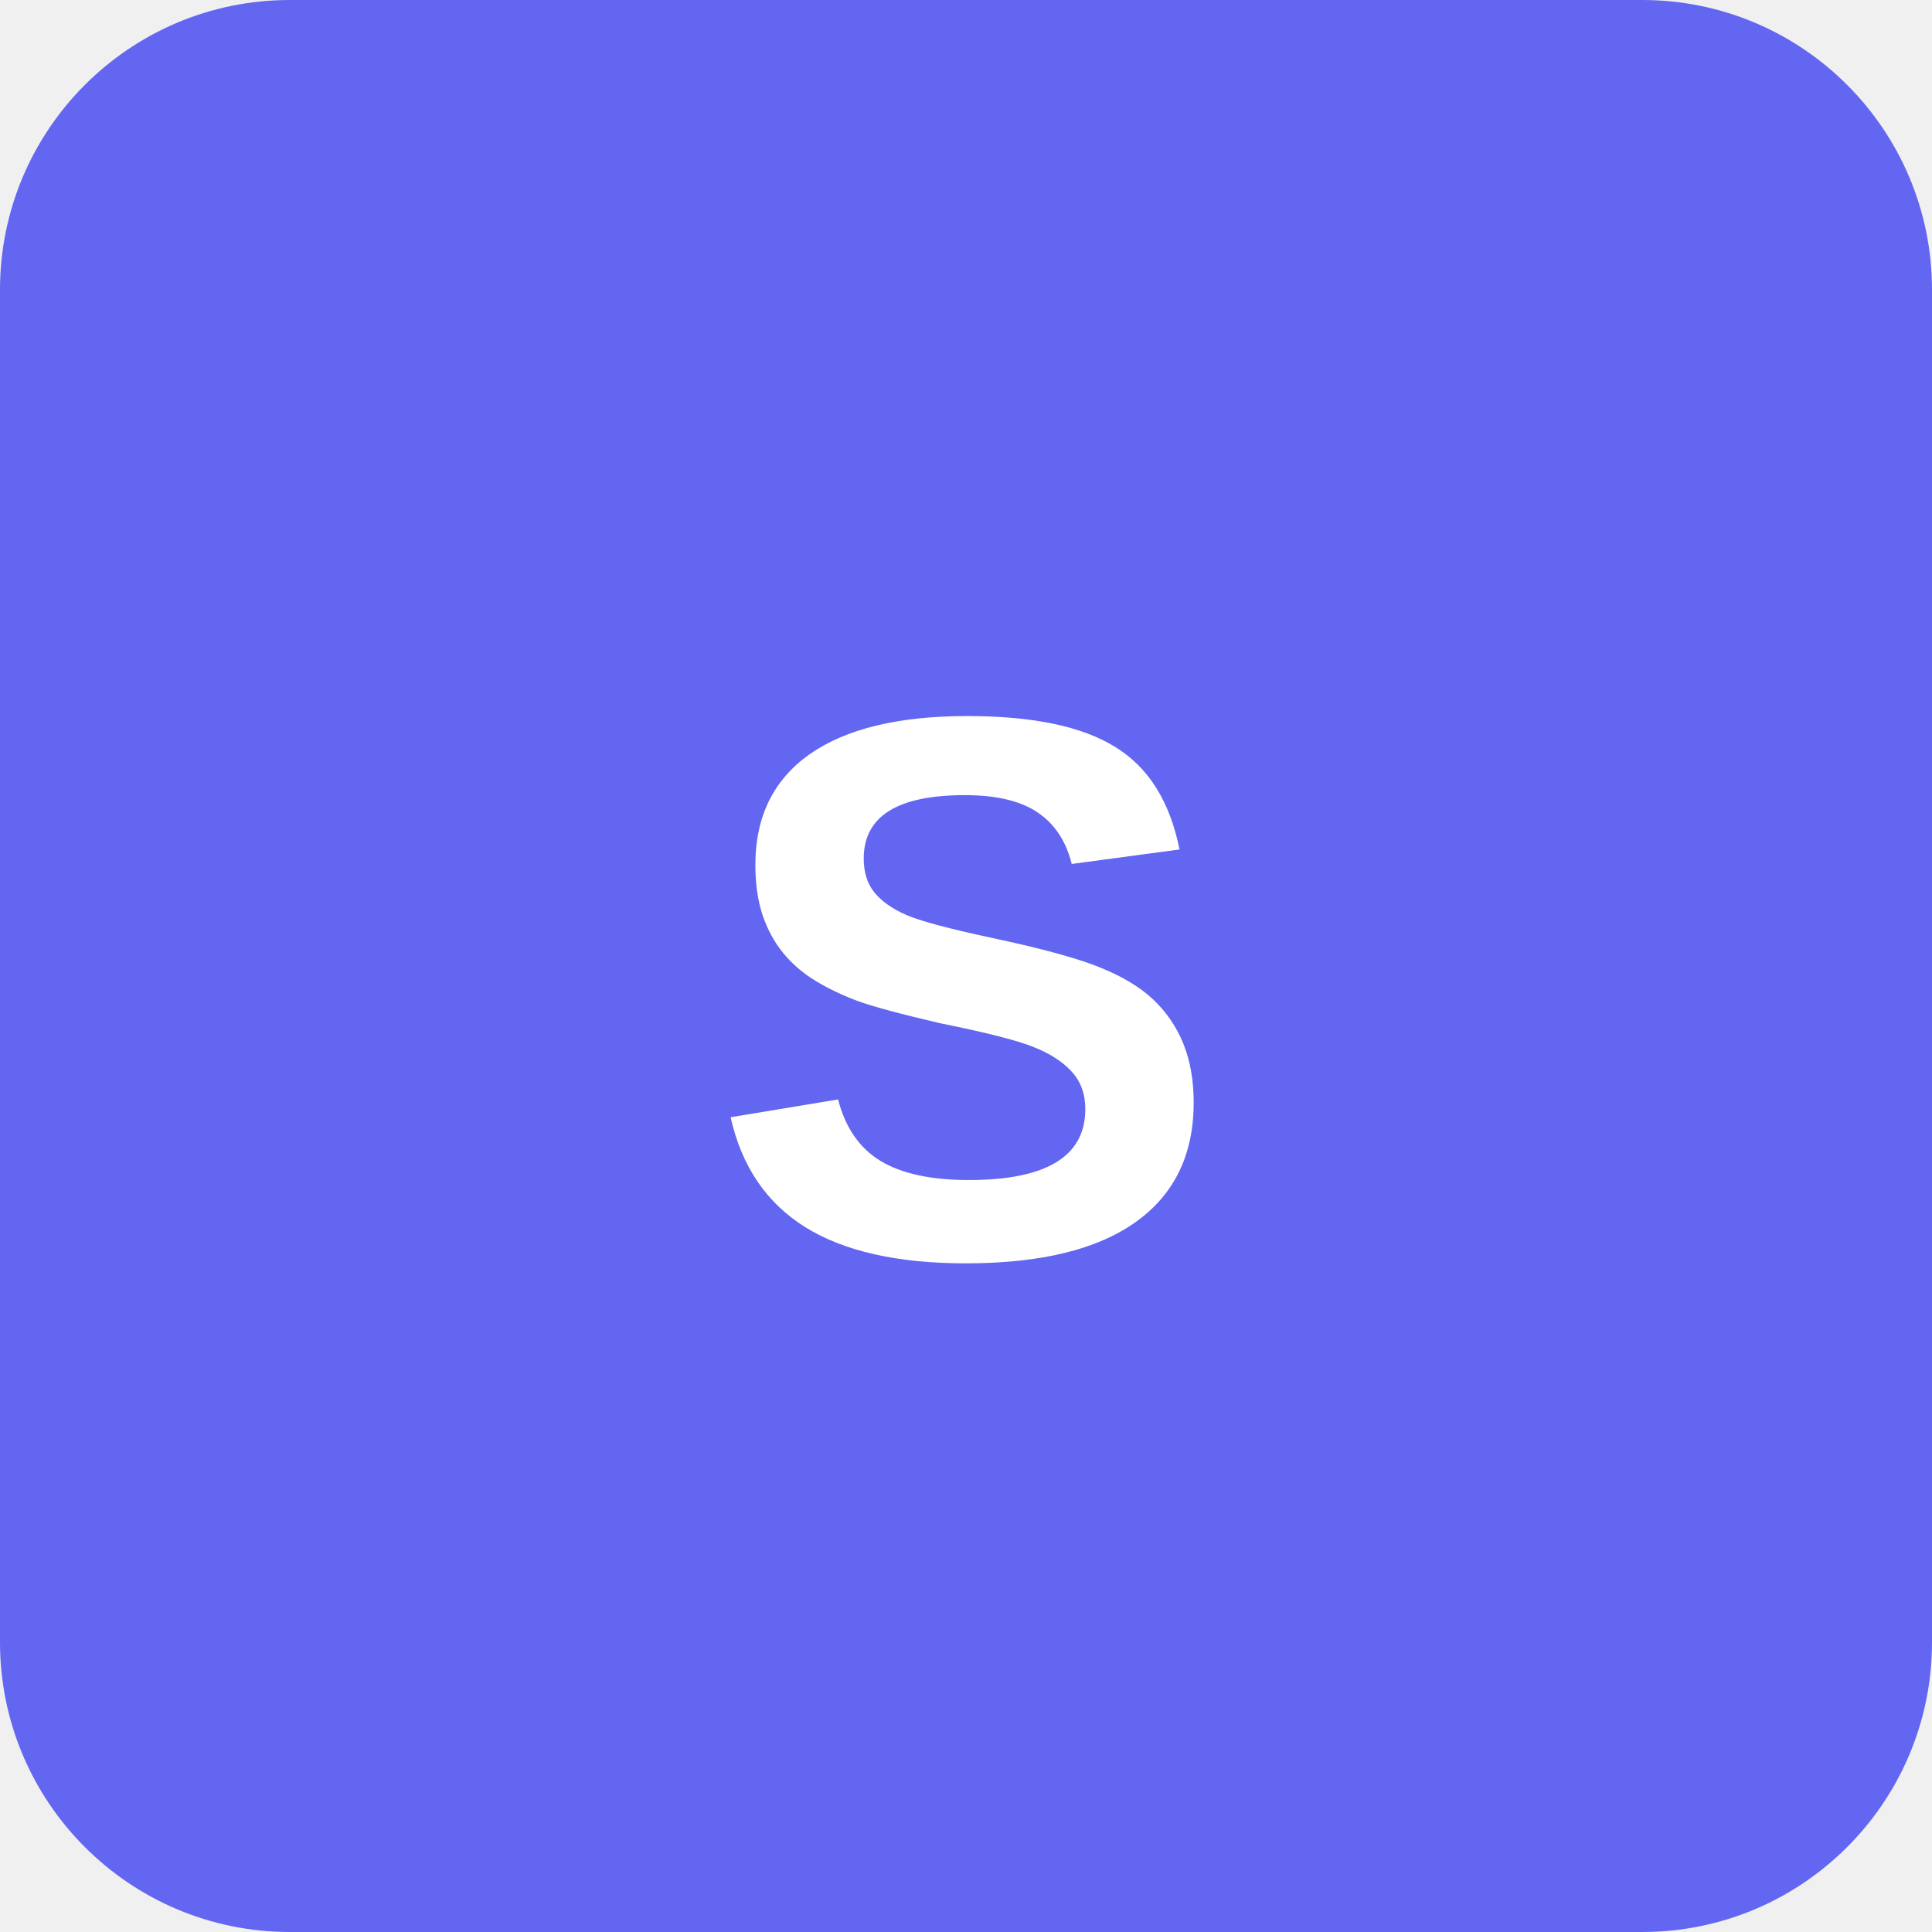
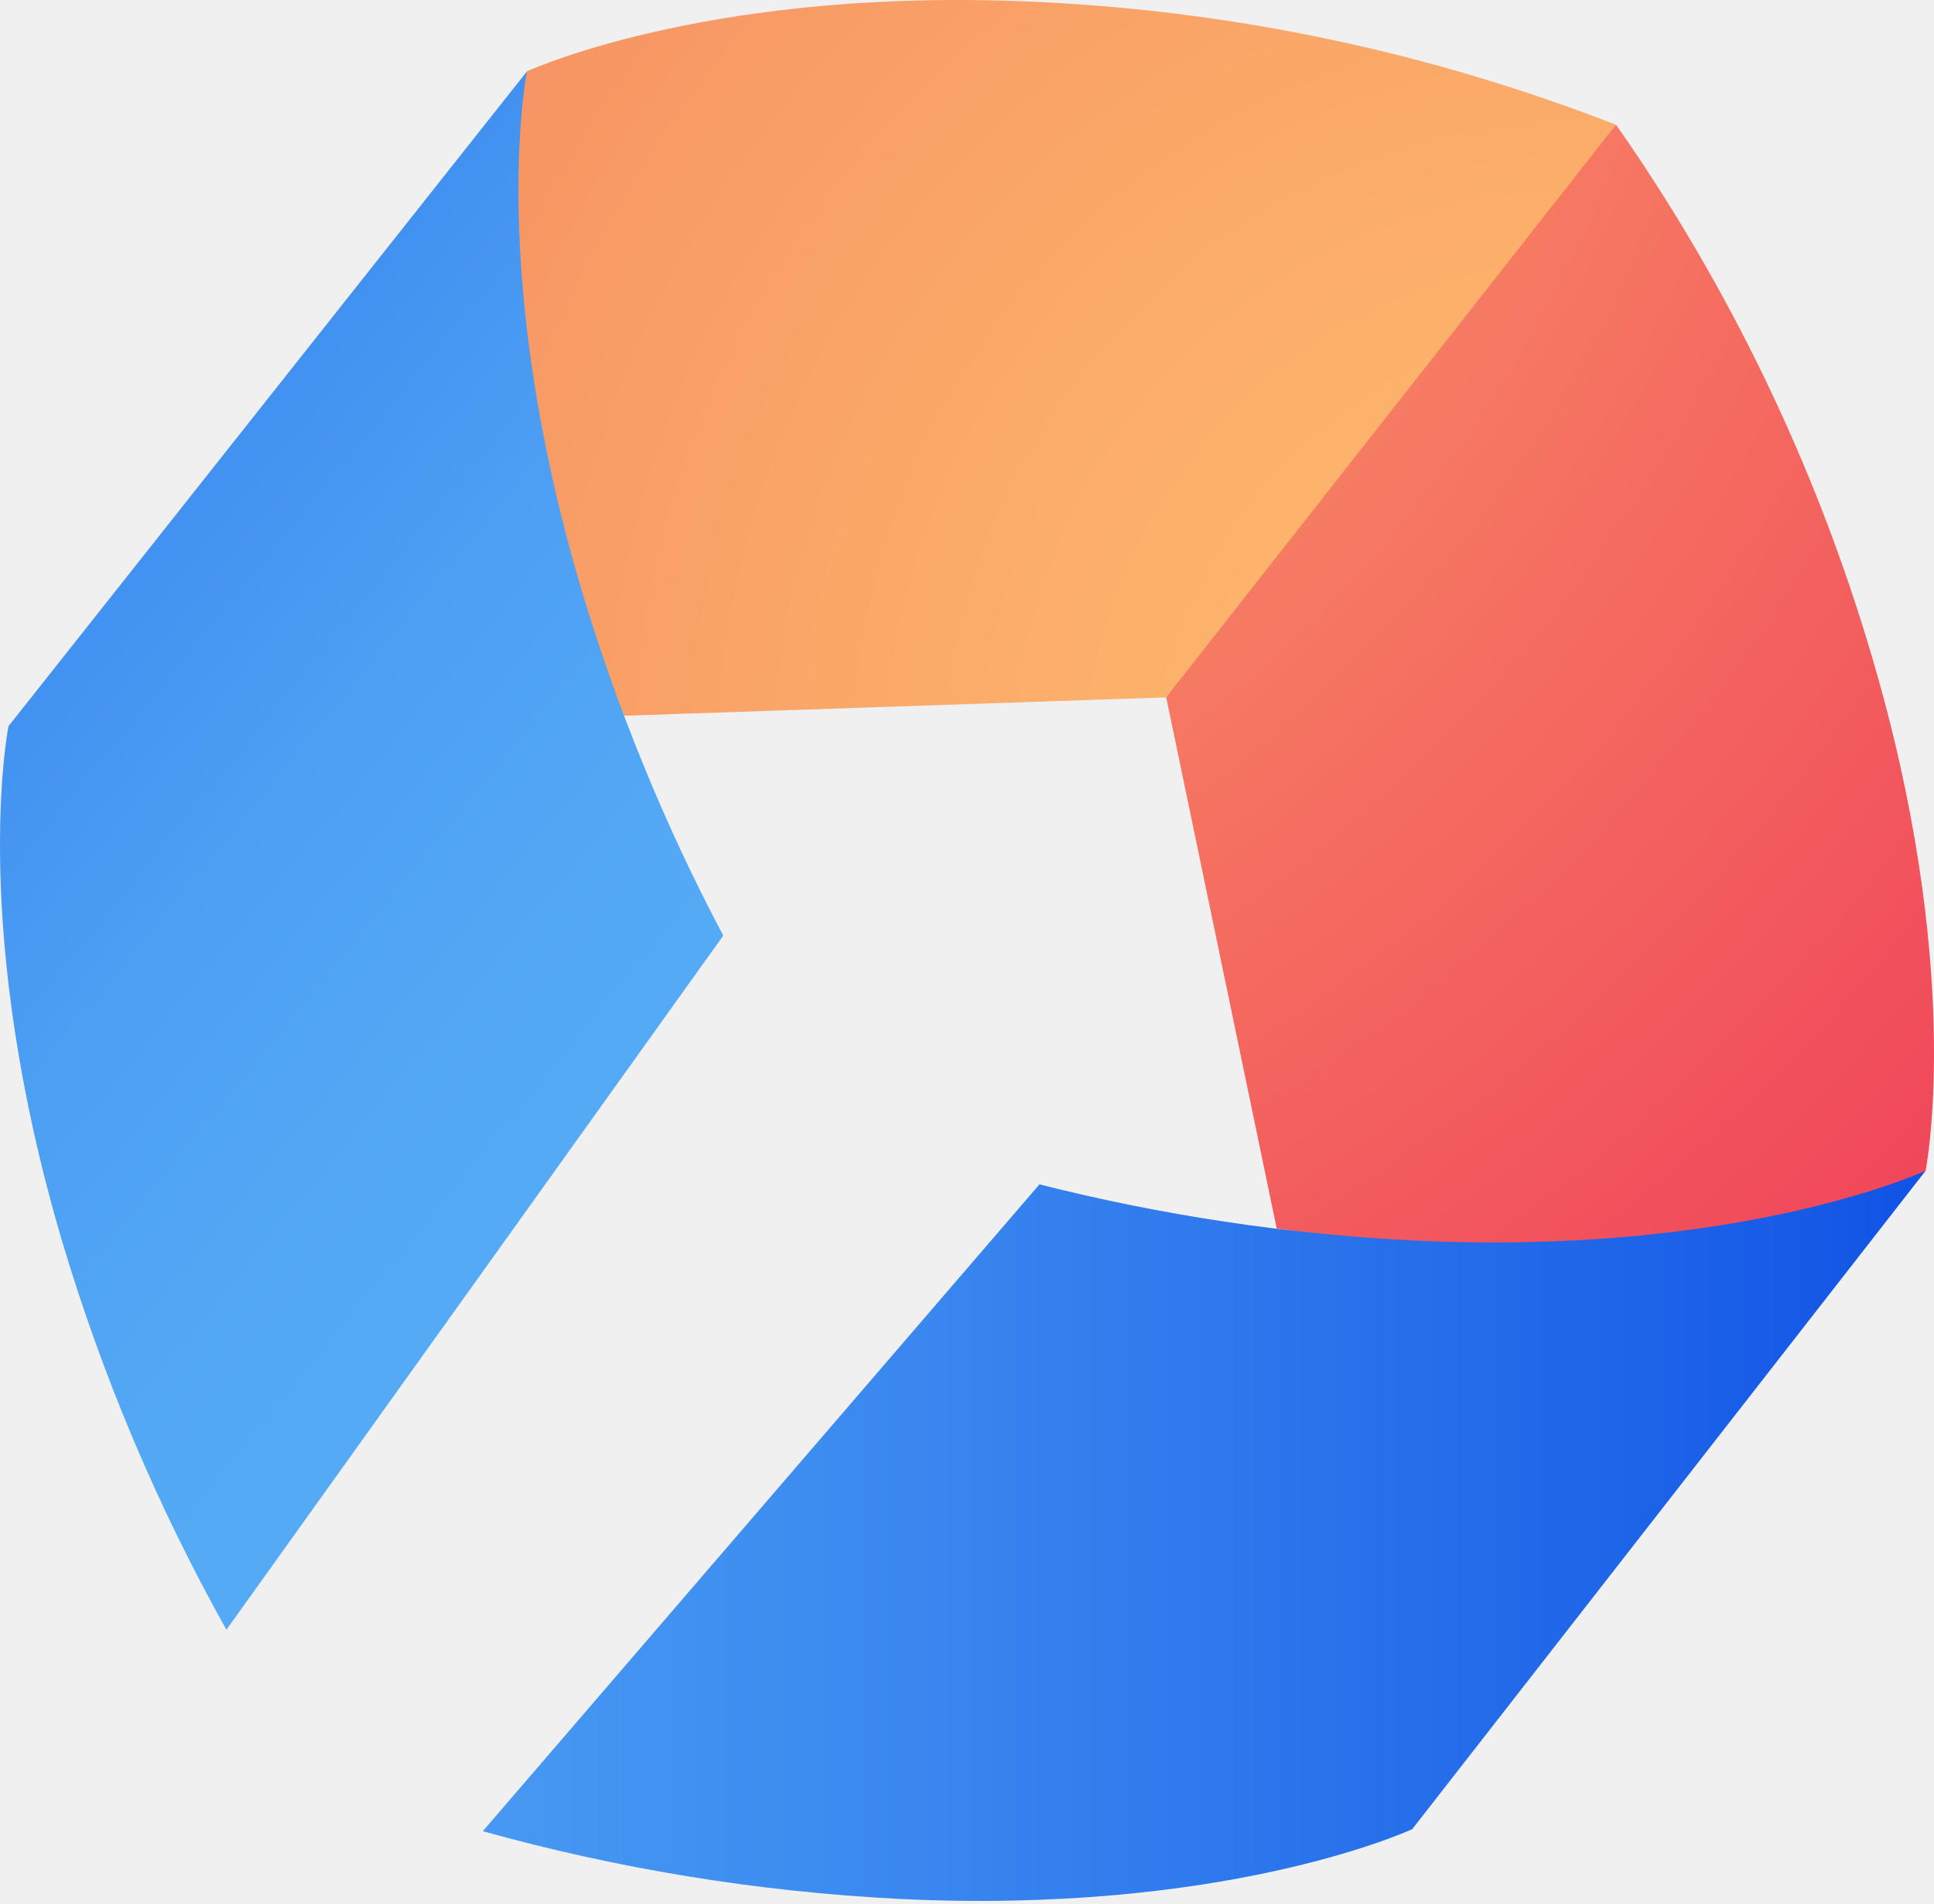
- <svg xmlns="http://www.w3.org/2000/svg" viewBox="0 0 100 100" width="100" height="100">
-   <rect width="100" height="100" rx="15" fill="#6366F1" />
-   <text x="50" y="65" font-family="Arial, sans-serif" font-size="40" font-weight="bold" fill="white" text-anchor="middle">S</text>
+ <svg xmlns="http://www.w3.org/2000/svg" width="256px" height="252px" viewBox="0 0 256 252" version="1.1" preserveAspectRatio="xMidYMid">
+   <defs>
+     <radialGradient cx="-100.114%" cy="-37.2%" fx="-100.114%" fy="-37.2%" r="279.115%" gradientTransform="translate(-1.001136,-0.372),scale(1,0.667824),translate(1.001136,0.372)" id="stiggRadialGradient-1">
+       <stop stop-color="#FFBE6E" offset="0%" />
+       <stop stop-color="#FA9B68" offset="31.3%" />
+       <stop stop-color="#F0465A" offset="100%" />
+     </radialGradient>
+     <radialGradient cx="98.183%" cy="107.6%" fx="98.183%" fy="107.6%" r="331.879%" gradientTransform="translate(0.981828,1.076),scale(0.645755,1),translate(-0.981828,-1.076)" id="stiggRadialGradient-2">
+       <stop stop-color="#FFBE6E" offset="0%" />
+       <stop stop-color="#FBAB69" offset="28.2%" />
+       <stop stop-color="#F27B5D" offset="84.8%" />
+       <stop stop-color="#F06E5A" offset="100%" />
+     </radialGradient>
+     <linearGradient x1="-4.9%" y1="-41.5%" x2="77.9%" y2="102%" id="linearGradient-3">
+       <stop stop-color="#003EE2" offset="0%" />
+       <stop stop-color="#1458E6" offset="10.8%" />
+       <stop stop-color="#2C77EC" offset="25.9%" />
+       <stop stop-color="#3F8EF0" offset="41.8%" />
+       <stop stop-color="#4C9FF3" offset="58.7%" />
+       <stop stop-color="#54A9F5" offset="77.1%" />
+       <stop stop-color="#57ADF6" offset="100%" />
+     </linearGradient>
+     <linearGradient x1="125.2%" y1="50%" x2="-45.7%" y2="50%" id="linearGradient-4">
+       <stop stop-color="#003EE2" offset="0%" />
+       <stop stop-color="#1E64E8" offset="26.8%" />
+       <stop stop-color="#3C8BF0" offset="58.8%" />
+       <stop stop-color="#4FA4F4" offset="84.4%" />
+       <stop stop-color="#57ADF6" offset="100%" />
+     </linearGradient>
+   </defs>
+   <g>
+     <path d="M213.917,16.511 C197.168,34.768 185.418,48.191 178.669,56.781 C172.186,65.034 164.086,76.874 154.37,92.303 L168.996,162.6 C174.724,163.309 196.785,168.197 203.04,168.498 C245.641,170.561 253.63,155.506 254.9,154.942 C255.141,153.572 259.852,127.576 247.731,86.727 C240.331,61.647 228.912,37.934 213.917,16.511 Z" fill="url(#stiggRadialGradient-1)" />
+     <path d="M154.355,92.303 L213.902,16.511 C189.54,7.012 163.799,1.529 137.68,0.274 C95.124,-1.834 70.98,8.894 69.71,9.454 C69.462,10.82 61.998,37.594 74.085,78.498 C75.81,84.261 80.47,89.103 82.595,94.731 L154.355,92.303 Z" fill="url(#stiggRadialGradient-2)" />
+     <path d="M69.744,9.458 L1.12,96.119 C0.868,97.481 -3.861,123.4 8.225,164.304 C13.563,182.187 20.856,199.426 29.971,215.71 L95.736,123.834 C87.933,109.098 81.606,93.625 76.849,77.643 C64.762,36.739 69.491,10.824 69.744,9.458 Z" fill="url(#linearGradient-3)" />
+     <path d="M254.896,154.95 C253.63,155.514 229.568,166.246 186.963,164.182 C170.301,163.342 153.763,160.855 137.591,156.757 L63.904,242.371 C81.884,247.375 100.361,250.381 119.001,251.333 C161.602,253.397 185.664,242.668 186.933,242.104 L254.896,154.95 Z" fill="url(#linearGradient-4)" />
+   </g>
</svg>
